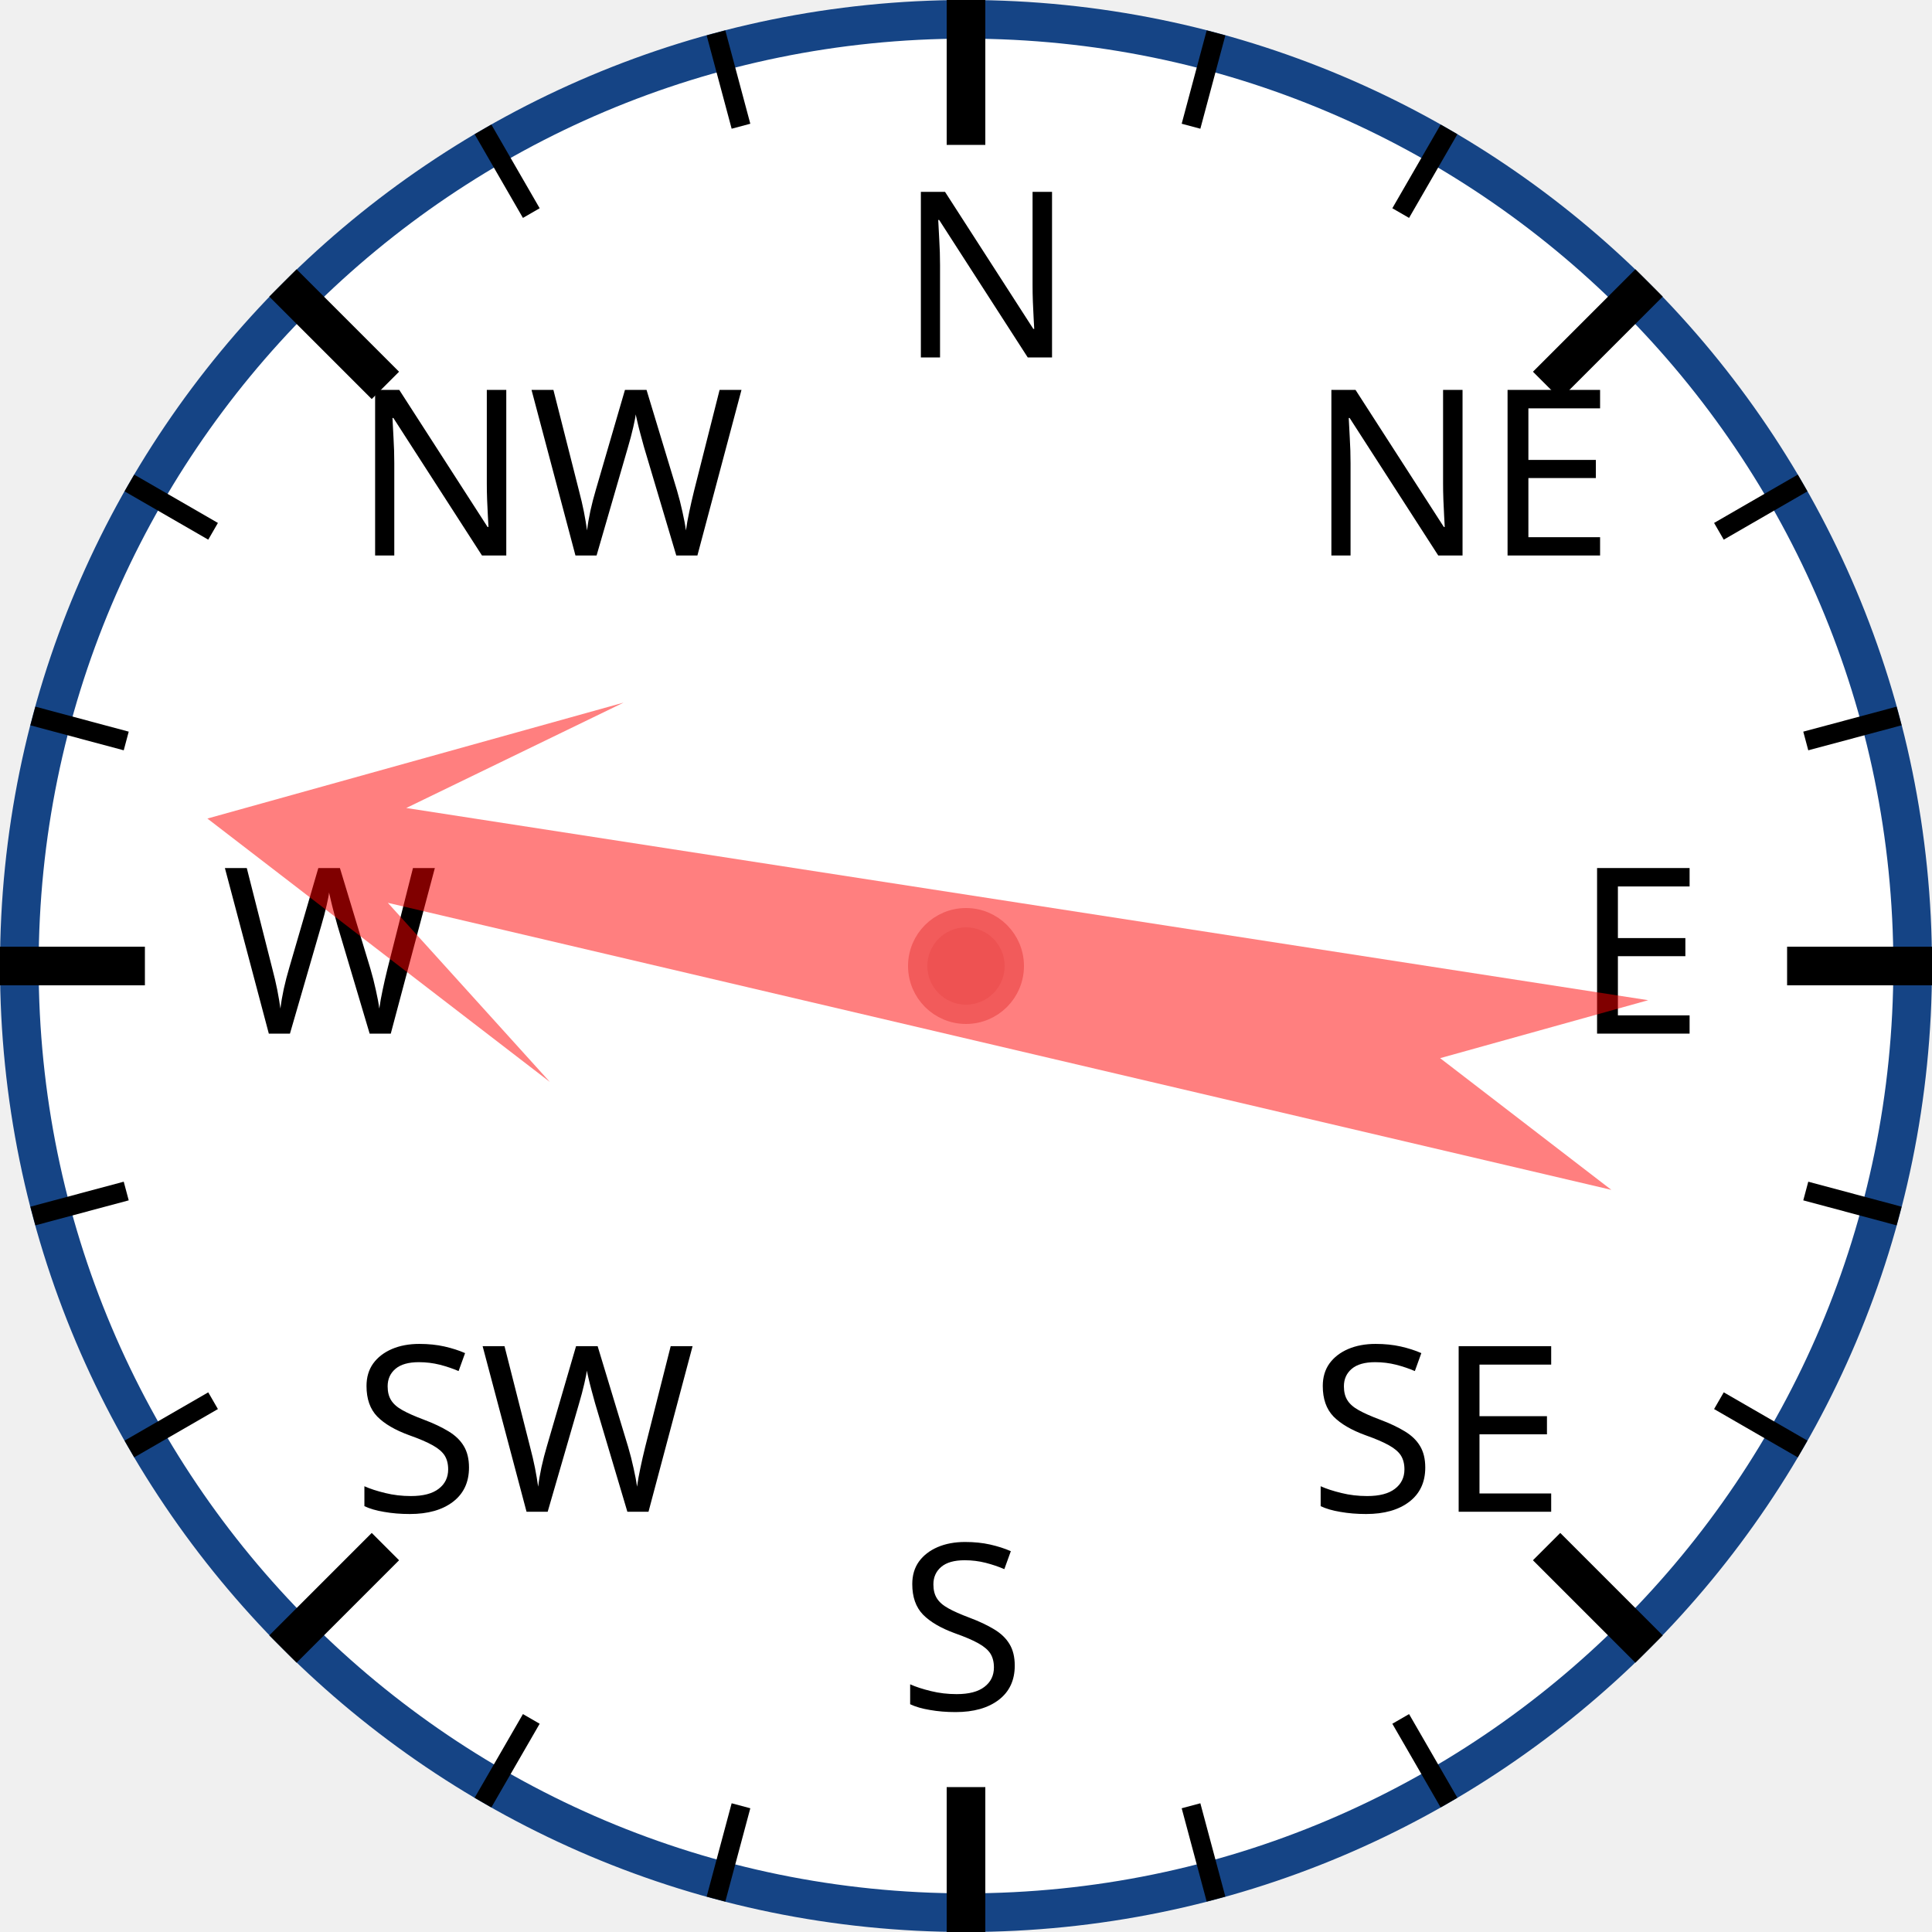
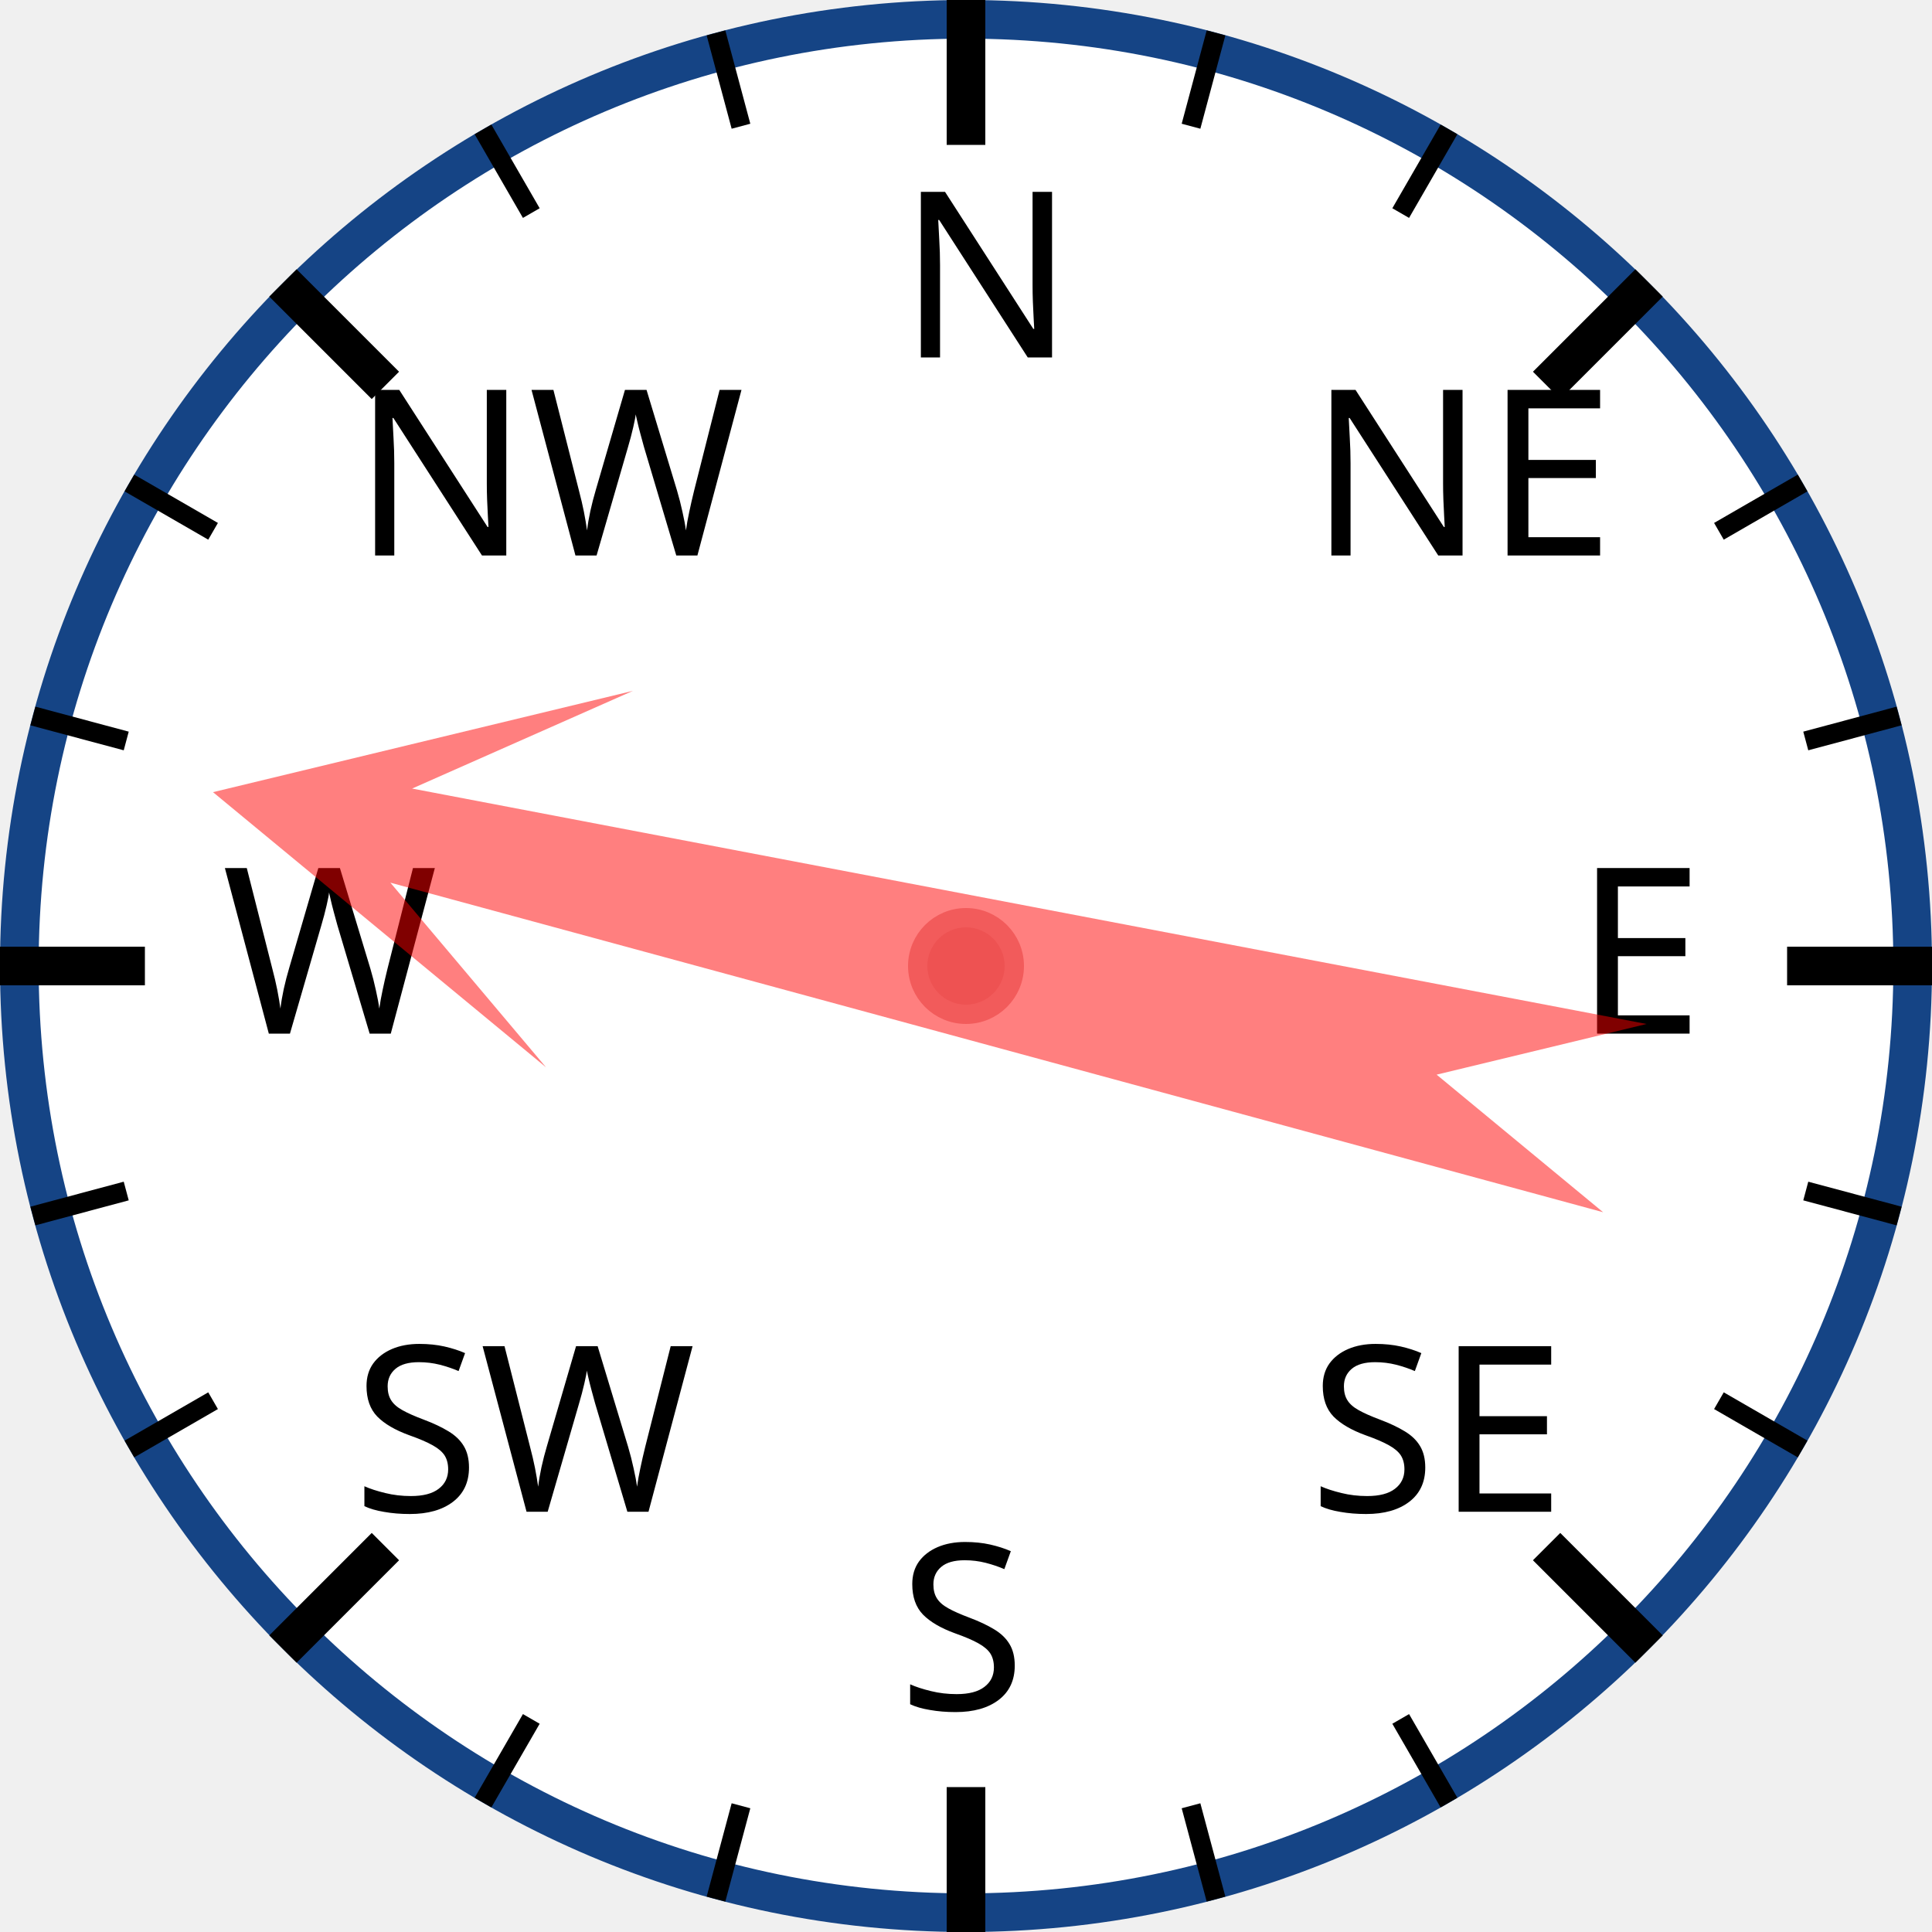
<svg xmlns="http://www.w3.org/2000/svg" width="120px" height="120px" viewBox="0 0 200 200">
  <circle cx="100" cy="100" r="98" style="fill: white; stroke: #154485; stroke-width: 4;" />
  <text x="93.0" y="37.0" style="font-family: sans-serif; font-size: 18pt;">N</text>
  <line x1="100.0" y1="0.0" x2="100.0" y2="15.0" style="stroke: black; stroke-width: 4;" />
  <line x1="74.118" y1="3.407" x2="76.706" y2="13.067" style="stroke: black; stroke-width: 2;" />
  <line x1="50" y1="13.397" x2="55" y2="22.058" style="stroke: black; stroke-width: 2;" />
  <text x="36.503" y="57.503" style="font-family: sans-serif; font-size: 18pt;">NW</text>
  <line x1="29.289" y1="29.289" x2="39.896" y2="39.896" style="stroke: black; stroke-width: 4;" />
  <line x1="13.397" y1="50" x2="22.058" y2="55" style="stroke: black; stroke-width: 2;" />
  <line x1="3.407" y1="74.118" x2="13.067" y2="76.706" style="stroke: black; stroke-width: 2;" />
  <text x="23.0" y="107.0" style="font-family: sans-serif; font-size: 18pt;">W</text>
  <line x1="0.0" y1="100.0" x2="15.0" y2="100.0" style="stroke: black; stroke-width: 4;" />
  <line x1="3.407" y1="125.882" x2="13.067" y2="123.294" style="stroke: black; stroke-width: 2;" />
  <line x1="13.397" y1="150" x2="22.058" y2="145" style="stroke: black; stroke-width: 2;" />
  <text x="36.503" y="156.497" style="font-family: sans-serif; font-size: 18pt;">SW</text>
  <line x1="29.289" y1="170.711" x2="39.896" y2="160.104" style="stroke: black; stroke-width: 4;" />
  <line x1="50" y1="186.603" x2="55" y2="177.942" style="stroke: black; stroke-width: 2;" />
  <line x1="74.118" y1="196.593" x2="76.706" y2="186.933" style="stroke: black; stroke-width: 2;" />
  <text x="93" y="177.0" style="font-family: sans-serif; font-size: 18pt;">S</text>
  <line x1="100" y1="200.0" x2="100" y2="185.0" style="stroke: black; stroke-width: 4;" />
  <line x1="125.882" y1="196.593" x2="123.294" y2="186.933" style="stroke: black; stroke-width: 2;" />
  <line x1="150.0" y1="186.603" x2="145.0" y2="177.942" style="stroke: black; stroke-width: 2;" />
  <text x="135.497" y="156.497" style="font-family: sans-serif; font-size: 18pt;">SE</text>
  <line x1="170.711" y1="170.711" x2="160.104" y2="160.104" style="stroke: black; stroke-width: 4;" />
  <line x1="186.603" y1="150" x2="177.942" y2="145" style="stroke: black; stroke-width: 2;" />
  <line x1="196.593" y1="125.882" x2="186.933" y2="123.294" style="stroke: black; stroke-width: 2;" />
  <text x="163.0" y="107" style="font-family: sans-serif; font-size: 18pt;">E</text>
  <line x1="200.0" y1="100" x2="185.0" y2="100" style="stroke: black; stroke-width: 4;" />
  <line x1="196.593" y1="74.118" x2="186.933" y2="76.706" style="stroke: black; stroke-width: 2;" />
  <line x1="186.603" y1="50" x2="177.942" y2="55" style="stroke: black; stroke-width: 2;" />
  <text x="135.497" y="57.503" style="font-family: sans-serif; font-size: 18pt;">NE</text>
  <line x1="170.711" y1="29.289" x2="160.104" y2="39.896" style="stroke: black; stroke-width: 4;" />
  <line x1="150" y1="13.397" x2="145" y2="22.058" style="stroke: black; stroke-width: 2;" />
  <line x1="125.882" y1="3.407" x2="123.294" y2="13.067" style="stroke: black; stroke-width: 2;" />
-   <polygon points="100 20 120 60 105 40 110 170 100 150 90 170 95 40 80 60" style="fill: red; fill-opacity: 0.5;" transform="rotate(281,100,100)" />
+   <polygon points="100 20 120 60 105 40 110 170 100 150 90 170 95 40 80 60" style="fill: red; fill-opacity: 0.5;" transform="rotate(283,100,100)" />
  <circle cx="100" cy="100" r="5" style="fill: #EE5252; stroke: #F25B5B; stroke-width: 2;" />
</svg>
